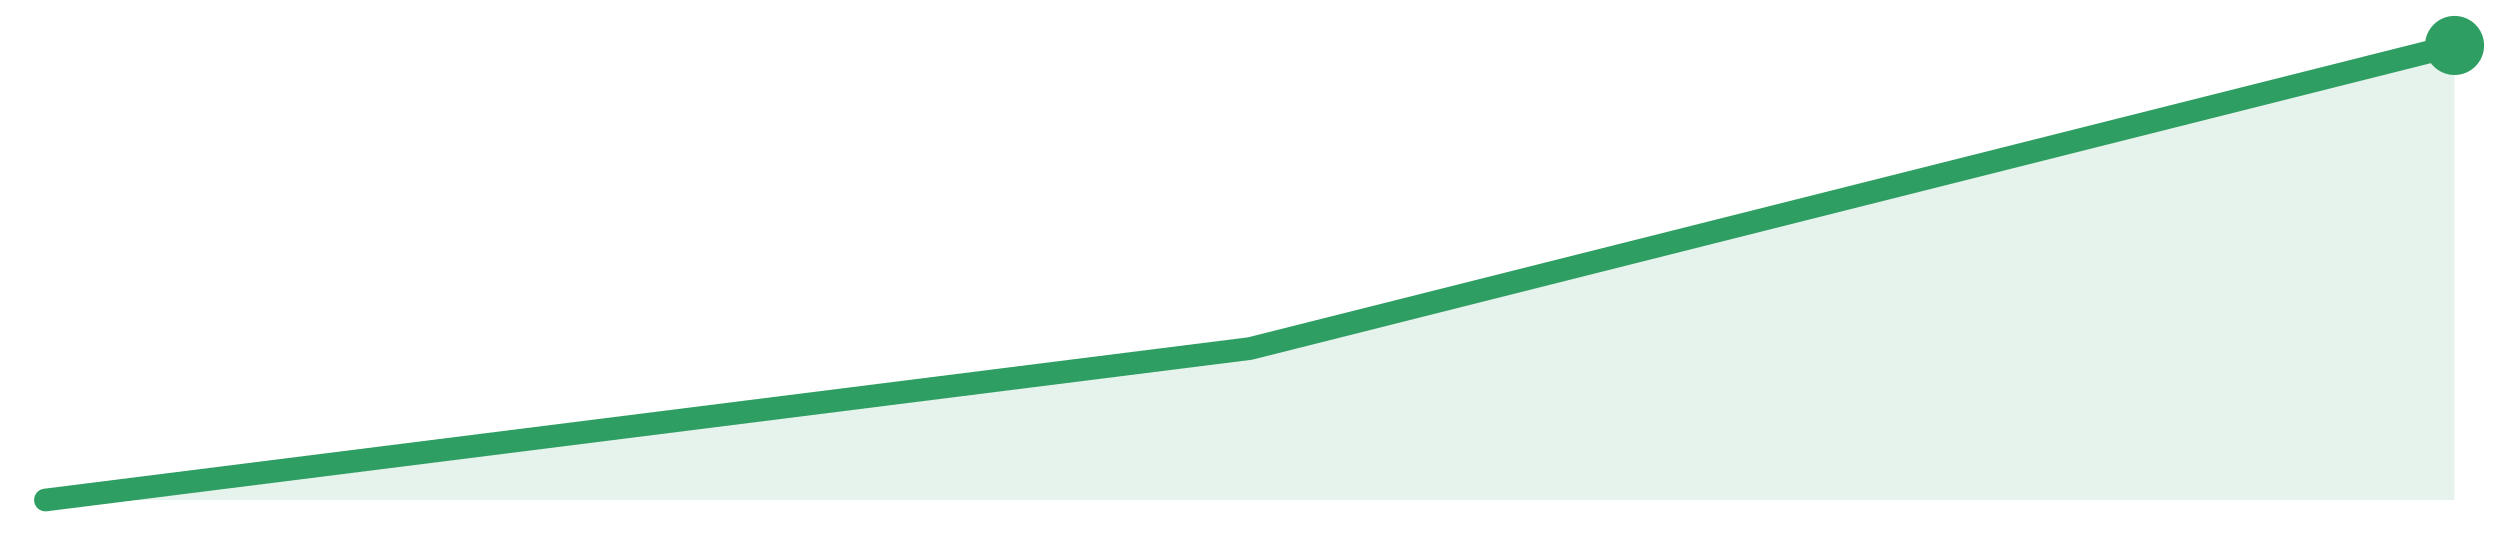
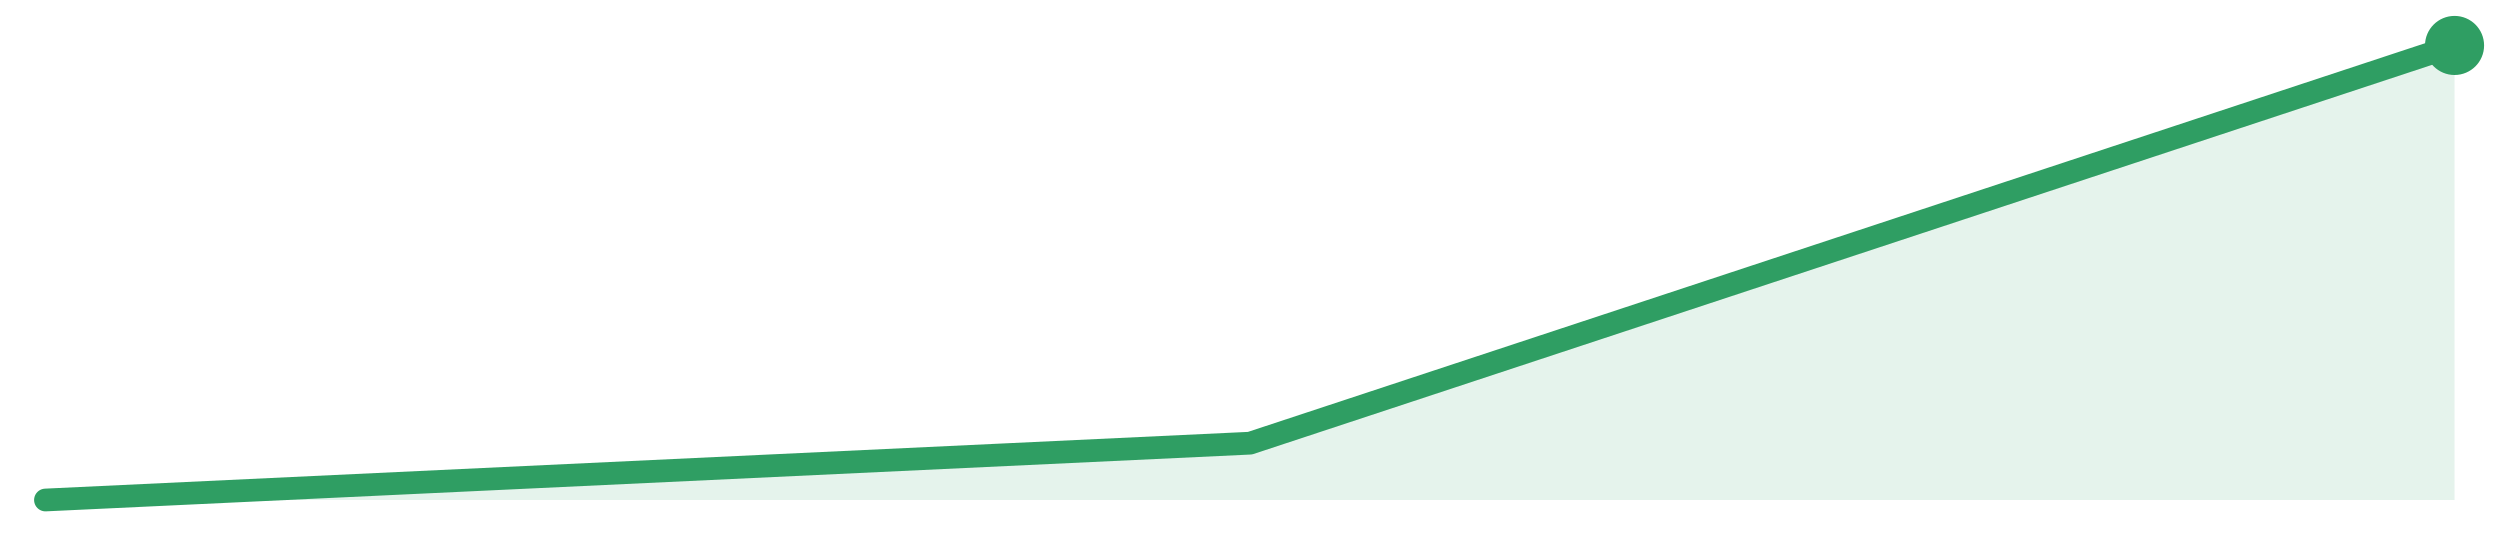
<svg xmlns="http://www.w3.org/2000/svg" width="220" height="48" viewBox="0 0 220 48" role="img" aria-label="trend">
-   <path d="M4.0,44.0 L4.0,44.0 L110.0,30.67 L216.0,4.0 L216.0,44.0 Z" fill="#2f9e631f" />
-   <path d="M4.0,44.0 L110.0,30.67 L216.0,4.0" fill="none" stroke="#2f9e63" stroke-width="2" stroke-linejoin="round" stroke-linecap="round" />
+   <path d="M4.0,44.0 L4.0,44.0 L110.0,39.0 L216.0,4.0 L216.0,44.0 Z" fill="#2f9e631f" />
+   <path d="M4.0,44.0 L110.0,39.0 L216.0,4.0" fill="none" stroke="#2f9e63" stroke-width="2" stroke-linejoin="round" stroke-linecap="round" />
  <circle cx="216.0" cy="4.0" r="2.6" fill="#2f9e63" />
</svg>
